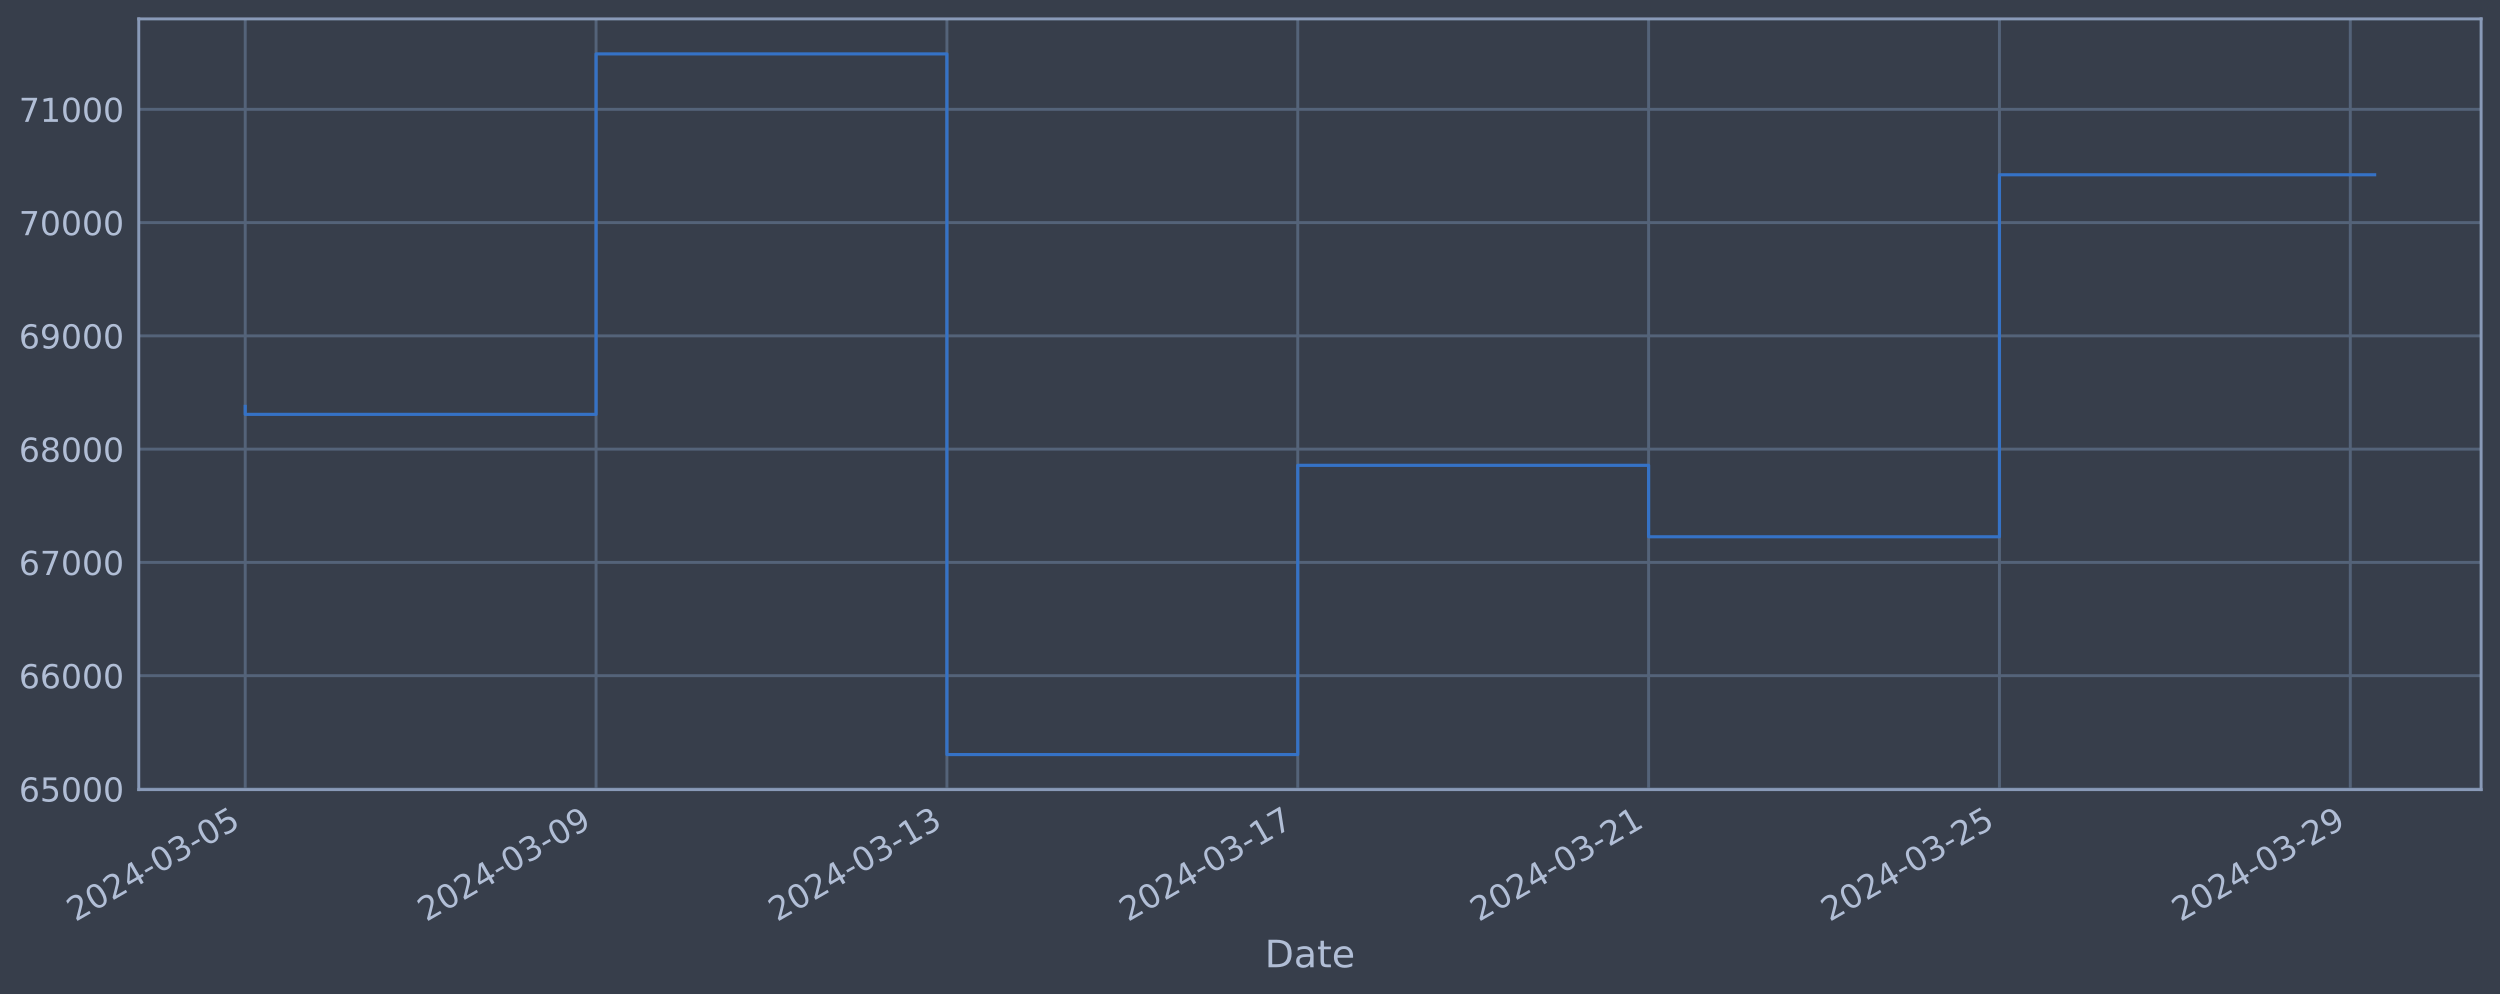
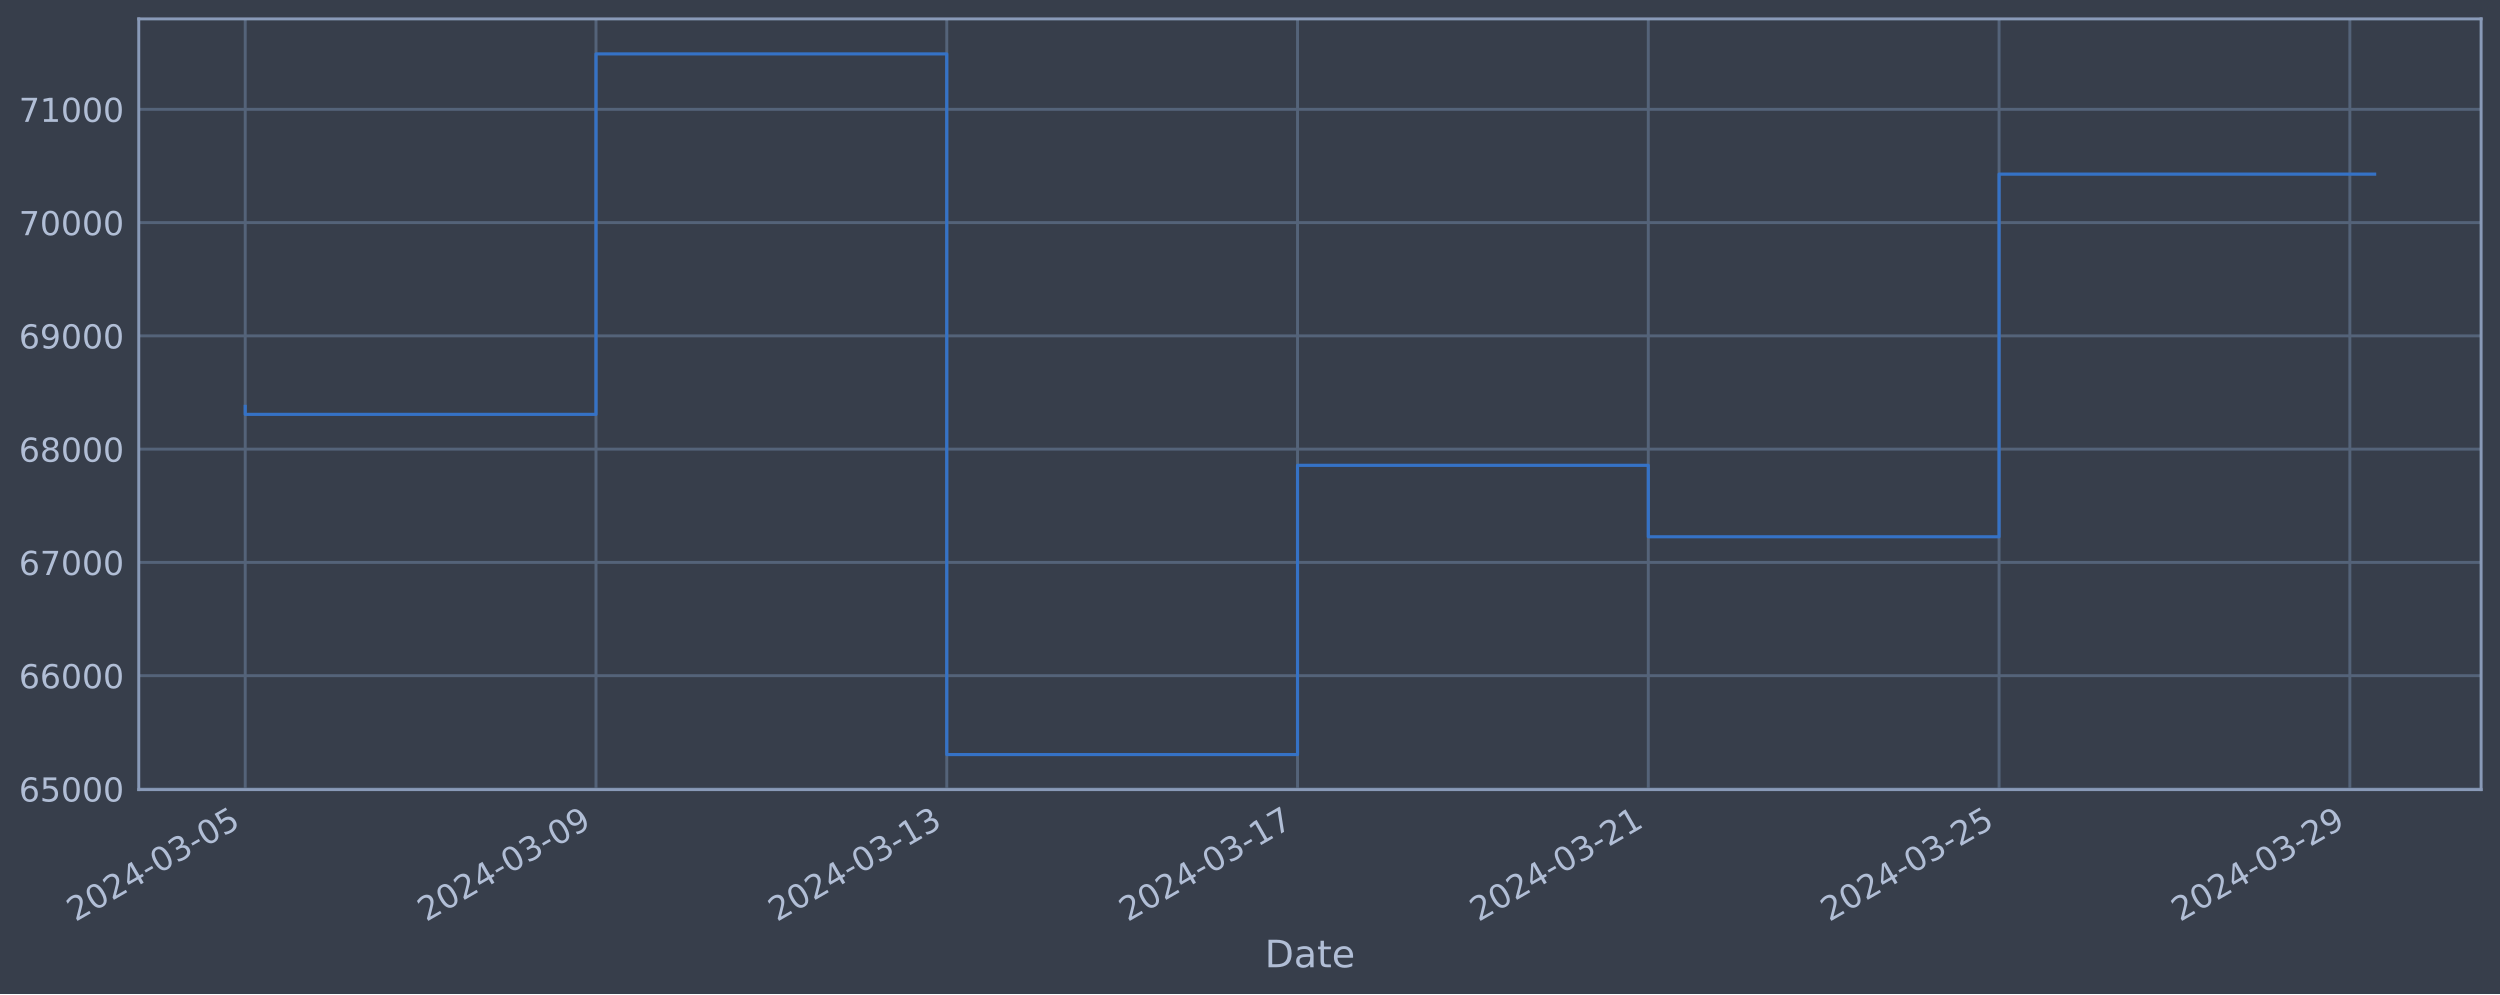
<svg xmlns="http://www.w3.org/2000/svg" xmlns:xlink="http://www.w3.org/1999/xlink" width="952.884pt" height="378.87pt" viewBox="0 0 952.884 378.87" version="1.1">
  <defs>
    <style type="text/css">*{stroke-linejoin: round; stroke-linecap: butt}</style>
  </defs>
  <g id="figure_1">
    <g id="patch_1">
      <path d="M 0 378.87  L 952.884 378.87  L 952.884 0  L 0 0  z " style="fill: #373e4b" />
    </g>
    <g id="axes_1">
      <g id="patch_2">
        <path d="M 52.884 300.96  L 945.684 300.96  L 945.684 7.2  L 52.884 7.2  z " style="fill: #373e4b" />
      </g>
      <g id="matplotlib.axis_1">
        <g id="xtick_1">
          <g id="line2d_1">
-             <path d="M 93.466 300.96  L 93.466 7.2  " clip-path="url(#pc3b17c713c)" style="fill: none; stroke: #546379; stroke-width: 1.12; stroke-linecap: square" />
+             <path d="M 93.466 300.96  L 93.466 7.2  " clip-path="url(#pd5e2ab838a)" style="fill: none; stroke: #546379; stroke-width: 1.12; stroke-linecap: square" />
          </g>
          <g id="line2d_2" />
          <g id="text_1">
            <g style="fill: #b1bed6" transform="translate(28.74006 351.4642) rotate(-30) scale(0.126 -0.126)">
              <defs>
                <path id="DejaVuSans-32" d="M 1228 531  L 3431 531  L 3431 0  L 469 0  L 469 531  Q 828 903 1448 1529  Q 2069 2156 2228 2338  Q 2531 2678 2651 2914  Q 2772 3150 2772 3378  Q 2772 3750 2511 3984  Q 2250 4219 1831 4219  Q 1534 4219 1204 4116  Q 875 4013 500 3803  L 500 4441  Q 881 4594 1212 4672  Q 1544 4750 1819 4750  Q 2544 4750 2975 4387  Q 3406 4025 3406 3419  Q 3406 3131 3298 2873  Q 3191 2616 2906 2266  Q 2828 2175 2409 1742  Q 1991 1309 1228 531  z " transform="scale(0.015625)" />
                <path id="DejaVuSans-30" d="M 2034 4250  Q 1547 4250 1301 3770  Q 1056 3291 1056 2328  Q 1056 1369 1301 889  Q 1547 409 2034 409  Q 2525 409 2770 889  Q 3016 1369 3016 2328  Q 3016 3291 2770 3770  Q 2525 4250 2034 4250  z M 2034 4750  Q 2819 4750 3233 4129  Q 3647 3509 3647 2328  Q 3647 1150 3233 529  Q 2819 -91 2034 -91  Q 1250 -91 836 529  Q 422 1150 422 2328  Q 422 3509 836 4129  Q 1250 4750 2034 4750  z " transform="scale(0.015625)" />
                <path id="DejaVuSans-34" d="M 2419 4116  L 825 1625  L 2419 1625  L 2419 4116  z M 2253 4666  L 3047 4666  L 3047 1625  L 3713 1625  L 3713 1100  L 3047 1100  L 3047 0  L 2419 0  L 2419 1100  L 313 1100  L 313 1709  L 2253 4666  z " transform="scale(0.015625)" />
                <path id="DejaVuSans-2d" d="M 313 2009  L 1997 2009  L 1997 1497  L 313 1497  L 313 2009  z " transform="scale(0.015625)" />
                <path id="DejaVuSans-33" d="M 2597 2516  Q 3050 2419 3304 2112  Q 3559 1806 3559 1356  Q 3559 666 3084 287  Q 2609 -91 1734 -91  Q 1441 -91 1130 -33  Q 819 25 488 141  L 488 750  Q 750 597 1062 519  Q 1375 441 1716 441  Q 2309 441 2620 675  Q 2931 909 2931 1356  Q 2931 1769 2642 2001  Q 2353 2234 1838 2234  L 1294 2234  L 1294 2753  L 1863 2753  Q 2328 2753 2575 2939  Q 2822 3125 2822 3475  Q 2822 3834 2567 4026  Q 2313 4219 1838 4219  Q 1578 4219 1281 4162  Q 984 4106 628 3988  L 628 4550  Q 988 4650 1302 4700  Q 1616 4750 1894 4750  Q 2613 4750 3031 4423  Q 3450 4097 3450 3541  Q 3450 3153 3228 2886  Q 3006 2619 2597 2516  z " transform="scale(0.015625)" />
                <path id="DejaVuSans-35" d="M 691 4666  L 3169 4666  L 3169 4134  L 1269 4134  L 1269 2991  Q 1406 3038 1543 3061  Q 1681 3084 1819 3084  Q 2600 3084 3056 2656  Q 3513 2228 3513 1497  Q 3513 744 3044 326  Q 2575 -91 1722 -91  Q 1428 -91 1123 -41  Q 819 9 494 109  L 494 744  Q 775 591 1075 516  Q 1375 441 1709 441  Q 2250 441 2565 725  Q 2881 1009 2881 1497  Q 2881 1984 2565 2268  Q 2250 2553 1709 2553  Q 1456 2553 1204 2497  Q 953 2441 691 2322  L 691 4666  z " transform="scale(0.015625)" />
              </defs>
              <use xlink:href="#DejaVuSans-32" />
              <use xlink:href="#DejaVuSans-30" x="63.623" />
              <use xlink:href="#DejaVuSans-32" x="127.246" />
              <use xlink:href="#DejaVuSans-34" x="190.869" />
              <use xlink:href="#DejaVuSans-2d" x="254.492" />
              <use xlink:href="#DejaVuSans-30" x="290.576" />
              <use xlink:href="#DejaVuSans-33" x="354.199" />
              <use xlink:href="#DejaVuSans-2d" x="417.822" />
              <use xlink:href="#DejaVuSans-30" x="453.906" />
              <use xlink:href="#DejaVuSans-35" x="517.529" />
            </g>
          </g>
        </g>
        <g id="xtick_2">
          <g id="line2d_3">
-             <path d="M 227.192 300.96  L 227.192 7.2  " clip-path="url(#pc3b17c713c)" style="fill: none; stroke: #546379; stroke-width: 1.12; stroke-linecap: square" />
+             <path d="M 227.163 300.96  L 227.163 7.2  " clip-path="url(#pd5e2ab838a)" style="fill: none; stroke: #546379; stroke-width: 1.12; stroke-linecap: square" />
          </g>
          <g id="line2d_4" />
          <g id="text_2">
-             <g style="fill: #b1bed6" transform="translate(162.4663 351.4642) rotate(-30) scale(0.126 -0.126)">
+             <g style="fill: #b1bed6" transform="translate(162.4376 351.4642) rotate(-30) scale(0.126 -0.126)">
              <defs>
                <path id="DejaVuSans-39" d="M 703 97  L 703 672  Q 941 559 1184 500  Q 1428 441 1663 441  Q 2288 441 2617 861  Q 2947 1281 2994 2138  Q 2813 1869 2534 1725  Q 2256 1581 1919 1581  Q 1219 1581 811 2004  Q 403 2428 403 3163  Q 403 3881 828 4315  Q 1253 4750 1959 4750  Q 2769 4750 3195 4129  Q 3622 3509 3622 2328  Q 3622 1225 3098 567  Q 2575 -91 1691 -91  Q 1453 -91 1209 -44  Q 966 3 703 97  z M 1959 2075  Q 2384 2075 2632 2365  Q 2881 2656 2881 3163  Q 2881 3666 2632 3958  Q 2384 4250 1959 4250  Q 1534 4250 1286 3958  Q 1038 3666 1038 3163  Q 1038 2656 1286 2365  Q 1534 2075 1959 2075  z " transform="scale(0.015625)" />
              </defs>
              <use xlink:href="#DejaVuSans-32" />
              <use xlink:href="#DejaVuSans-30" x="63.623" />
              <use xlink:href="#DejaVuSans-32" x="127.246" />
              <use xlink:href="#DejaVuSans-34" x="190.869" />
              <use xlink:href="#DejaVuSans-2d" x="254.492" />
              <use xlink:href="#DejaVuSans-30" x="290.576" />
              <use xlink:href="#DejaVuSans-33" x="354.199" />
              <use xlink:href="#DejaVuSans-2d" x="417.822" />
              <use xlink:href="#DejaVuSans-30" x="453.906" />
              <use xlink:href="#DejaVuSans-39" x="517.529" />
            </g>
          </g>
        </g>
        <g id="xtick_3">
          <g id="line2d_5">
-             <path d="M 360.918 300.96  L 360.918 7.2  " clip-path="url(#pc3b17c713c)" style="fill: none; stroke: #546379; stroke-width: 1.12; stroke-linecap: square" />
+             <path d="M 360.861 300.96  L 360.861 7.2  " clip-path="url(#pd5e2ab838a)" style="fill: none; stroke: #546379; stroke-width: 1.12; stroke-linecap: square" />
          </g>
          <g id="line2d_6" />
          <g id="text_3">
-             <g style="fill: #b1bed6" transform="translate(296.1925 351.4642) rotate(-30) scale(0.126 -0.126)">
+             <g style="fill: #b1bed6" transform="translate(296.1351 351.4642) rotate(-30) scale(0.126 -0.126)">
              <defs>
                <path id="DejaVuSans-31" d="M 794 531  L 1825 531  L 1825 4091  L 703 3866  L 703 4441  L 1819 4666  L 2450 4666  L 2450 531  L 3481 531  L 3481 0  L 794 0  L 794 531  z " transform="scale(0.015625)" />
              </defs>
              <use xlink:href="#DejaVuSans-32" />
              <use xlink:href="#DejaVuSans-30" x="63.623" />
              <use xlink:href="#DejaVuSans-32" x="127.246" />
              <use xlink:href="#DejaVuSans-34" x="190.869" />
              <use xlink:href="#DejaVuSans-2d" x="254.492" />
              <use xlink:href="#DejaVuSans-30" x="290.576" />
              <use xlink:href="#DejaVuSans-33" x="354.199" />
              <use xlink:href="#DejaVuSans-2d" x="417.822" />
              <use xlink:href="#DejaVuSans-31" x="453.906" />
              <use xlink:href="#DejaVuSans-33" x="517.529" />
            </g>
          </g>
        </g>
        <g id="xtick_4">
          <g id="line2d_7">
-             <path d="M 494.644 300.96  L 494.644 7.2  " clip-path="url(#pc3b17c713c)" style="fill: none; stroke: #546379; stroke-width: 1.12; stroke-linecap: square" />
+             <path d="M 494.558 300.96  L 494.558 7.2  " clip-path="url(#pd5e2ab838a)" style="fill: none; stroke: #546379; stroke-width: 1.12; stroke-linecap: square" />
          </g>
          <g id="line2d_8" />
          <g id="text_4">
-             <g style="fill: #b1bed6" transform="translate(429.9186 351.4642) rotate(-30) scale(0.126 -0.126)">
+             <g style="fill: #b1bed6" transform="translate(429.8326 351.4642) rotate(-30) scale(0.126 -0.126)">
              <defs>
                <path id="DejaVuSans-37" d="M 525 4666  L 3525 4666  L 3525 4397  L 1831 0  L 1172 0  L 2766 4134  L 525 4134  L 525 4666  z " transform="scale(0.015625)" />
              </defs>
              <use xlink:href="#DejaVuSans-32" />
              <use xlink:href="#DejaVuSans-30" x="63.623" />
              <use xlink:href="#DejaVuSans-32" x="127.246" />
              <use xlink:href="#DejaVuSans-34" x="190.869" />
              <use xlink:href="#DejaVuSans-2d" x="254.492" />
              <use xlink:href="#DejaVuSans-30" x="290.576" />
              <use xlink:href="#DejaVuSans-33" x="354.199" />
              <use xlink:href="#DejaVuSans-2d" x="417.822" />
              <use xlink:href="#DejaVuSans-31" x="453.906" />
              <use xlink:href="#DejaVuSans-37" x="517.529" />
            </g>
          </g>
        </g>
        <g id="xtick_5">
          <g id="line2d_9">
-             <path d="M 628.37 300.96  L 628.37 7.2  " clip-path="url(#pc3b17c713c)" style="fill: none; stroke: #546379; stroke-width: 1.12; stroke-linecap: square" />
+             <path d="M 628.256 300.96  L 628.256 7.2  " clip-path="url(#pd5e2ab838a)" style="fill: none; stroke: #546379; stroke-width: 1.12; stroke-linecap: square" />
          </g>
          <g id="line2d_10" />
          <g id="text_5">
-             <g style="fill: #b1bed6" transform="translate(563.6448 351.4642) rotate(-30) scale(0.126 -0.126)">
+             <g style="fill: #b1bed6" transform="translate(563.5301 351.4642) rotate(-30) scale(0.126 -0.126)">
              <use xlink:href="#DejaVuSans-32" />
              <use xlink:href="#DejaVuSans-30" x="63.623" />
              <use xlink:href="#DejaVuSans-32" x="127.246" />
              <use xlink:href="#DejaVuSans-34" x="190.869" />
              <use xlink:href="#DejaVuSans-2d" x="254.492" />
              <use xlink:href="#DejaVuSans-30" x="290.576" />
              <use xlink:href="#DejaVuSans-33" x="354.199" />
              <use xlink:href="#DejaVuSans-2d" x="417.822" />
              <use xlink:href="#DejaVuSans-32" x="453.906" />
              <use xlink:href="#DejaVuSans-31" x="517.529" />
            </g>
          </g>
        </g>
        <g id="xtick_6">
          <g id="line2d_11">
-             <path d="M 762.097 300.96  L 762.097 7.2  " clip-path="url(#pc3b17c713c)" style="fill: none; stroke: #546379; stroke-width: 1.12; stroke-linecap: square" />
+             <path d="M 761.953 300.96  L 761.953 7.2  " clip-path="url(#pd5e2ab838a)" style="fill: none; stroke: #546379; stroke-width: 1.12; stroke-linecap: square" />
          </g>
          <g id="line2d_12" />
          <g id="text_6">
-             <g style="fill: #b1bed6" transform="translate(697.371 351.4642) rotate(-30) scale(0.126 -0.126)">
+             <g style="fill: #b1bed6" transform="translate(697.2276 351.4642) rotate(-30) scale(0.126 -0.126)">
              <use xlink:href="#DejaVuSans-32" />
              <use xlink:href="#DejaVuSans-30" x="63.623" />
              <use xlink:href="#DejaVuSans-32" x="127.246" />
              <use xlink:href="#DejaVuSans-34" x="190.869" />
              <use xlink:href="#DejaVuSans-2d" x="254.492" />
              <use xlink:href="#DejaVuSans-30" x="290.576" />
              <use xlink:href="#DejaVuSans-33" x="354.199" />
              <use xlink:href="#DejaVuSans-2d" x="417.822" />
              <use xlink:href="#DejaVuSans-32" x="453.906" />
              <use xlink:href="#DejaVuSans-35" x="517.529" />
            </g>
          </g>
        </g>
        <g id="xtick_7">
          <g id="line2d_13">
-             <path d="M 895.823 300.96  L 895.823 7.2  " clip-path="url(#pc3b17c713c)" style="fill: none; stroke: #546379; stroke-width: 1.12; stroke-linecap: square" />
+             <path d="M 895.651 300.96  L 895.651 7.2  " clip-path="url(#pd5e2ab838a)" style="fill: none; stroke: #546379; stroke-width: 1.12; stroke-linecap: square" />
          </g>
          <g id="line2d_14" />
          <g id="text_7">
-             <g style="fill: #b1bed6" transform="translate(831.0972 351.4642) rotate(-30) scale(0.126 -0.126)">
+             <g style="fill: #b1bed6" transform="translate(830.9251 351.4642) rotate(-30) scale(0.126 -0.126)">
              <use xlink:href="#DejaVuSans-32" />
              <use xlink:href="#DejaVuSans-30" x="63.623" />
              <use xlink:href="#DejaVuSans-32" x="127.246" />
              <use xlink:href="#DejaVuSans-34" x="190.869" />
              <use xlink:href="#DejaVuSans-2d" x="254.492" />
              <use xlink:href="#DejaVuSans-30" x="290.576" />
              <use xlink:href="#DejaVuSans-33" x="354.199" />
              <use xlink:href="#DejaVuSans-2d" x="417.822" />
              <use xlink:href="#DejaVuSans-32" x="453.906" />
              <use xlink:href="#DejaVuSans-39" x="517.529" />
            </g>
          </g>
        </g>
        <g id="text_8">
          <g style="fill: #b1bed6" transform="translate(482.0746 368.6753) scale(0.144 -0.144)">
            <defs>
              <path id="DejaVuSans-44" d="M 1259 4147  L 1259 519  L 2022 519  Q 2988 519 3436 956  Q 3884 1394 3884 2338  Q 3884 3275 3436 3711  Q 2988 4147 2022 4147  L 1259 4147  z M 628 4666  L 1925 4666  Q 3281 4666 3915 4102  Q 4550 3538 4550 2338  Q 4550 1131 3912 565  Q 3275 0 1925 0  L 628 0  L 628 4666  z " transform="scale(0.015625)" />
              <path id="DejaVuSans-61" d="M 2194 1759  Q 1497 1759 1228 1600  Q 959 1441 959 1056  Q 959 750 1161 570  Q 1363 391 1709 391  Q 2188 391 2477 730  Q 2766 1069 2766 1631  L 2766 1759  L 2194 1759  z M 3341 1997  L 3341 0  L 2766 0  L 2766 531  Q 2569 213 2275 61  Q 1981 -91 1556 -91  Q 1019 -91 701 211  Q 384 513 384 1019  Q 384 1609 779 1909  Q 1175 2209 1959 2209  L 2766 2209  L 2766 2266  Q 2766 2663 2505 2880  Q 2244 3097 1772 3097  Q 1472 3097 1187 3025  Q 903 2953 641 2809  L 641 3341  Q 956 3463 1253 3523  Q 1550 3584 1831 3584  Q 2591 3584 2966 3190  Q 3341 2797 3341 1997  z " transform="scale(0.015625)" />
              <path id="DejaVuSans-74" d="M 1172 4494  L 1172 3500  L 2356 3500  L 2356 3053  L 1172 3053  L 1172 1153  Q 1172 725 1289 603  Q 1406 481 1766 481  L 2356 481  L 2356 0  L 1766 0  Q 1100 0 847 248  Q 594 497 594 1153  L 594 3053  L 172 3053  L 172 3500  L 594 3500  L 594 4494  L 1172 4494  z " transform="scale(0.015625)" />
              <path id="DejaVuSans-65" d="M 3597 1894  L 3597 1613  L 953 1613  Q 991 1019 1311 708  Q 1631 397 2203 397  Q 2534 397 2845 478  Q 3156 559 3463 722  L 3463 178  Q 3153 47 2828 -22  Q 2503 -91 2169 -91  Q 1331 -91 842 396  Q 353 884 353 1716  Q 353 2575 817 3079  Q 1281 3584 2069 3584  Q 2775 3584 3186 3129  Q 3597 2675 3597 1894  z M 3022 2063  Q 3016 2534 2758 2815  Q 2500 3097 2075 3097  Q 1594 3097 1305 2825  Q 1016 2553 972 2059  L 3022 2063  z " transform="scale(0.015625)" />
            </defs>
            <use xlink:href="#DejaVuSans-44" />
            <use xlink:href="#DejaVuSans-61" x="77.002" />
            <use xlink:href="#DejaVuSans-74" x="138.281" />
            <use xlink:href="#DejaVuSans-65" x="177.49" />
          </g>
        </g>
      </g>
      <g id="matplotlib.axis_2">
        <g id="ytick_1">
          <g id="line2d_15">
-             <path d="M 52.884 300.718  L 945.684 300.718  " clip-path="url(#pc3b17c713c)" style="fill: none; stroke: #546379; stroke-width: 1.12; stroke-linecap: square" />
+             <path d="M 52.884 300.718  L 945.684 300.718  " clip-path="url(#pd5e2ab838a)" style="fill: none; stroke: #546379; stroke-width: 1.12; stroke-linecap: square" />
          </g>
          <g id="line2d_16" />
          <g id="text_9">
            <g style="fill: #b1bed6" transform="translate(7.2 305.5049) scale(0.126 -0.126)">
              <defs>
                <path id="DejaVuSans-36" d="M 2113 2584  Q 1688 2584 1439 2293  Q 1191 2003 1191 1497  Q 1191 994 1439 701  Q 1688 409 2113 409  Q 2538 409 2786 701  Q 3034 994 3034 1497  Q 3034 2003 2786 2293  Q 2538 2584 2113 2584  z M 3366 4563  L 3366 3988  Q 3128 4100 2886 4159  Q 2644 4219 2406 4219  Q 1781 4219 1451 3797  Q 1122 3375 1075 2522  Q 1259 2794 1537 2939  Q 1816 3084 2150 3084  Q 2853 3084 3261 2657  Q 3669 2231 3669 1497  Q 3669 778 3244 343  Q 2819 -91 2113 -91  Q 1303 -91 875 529  Q 447 1150 447 2328  Q 447 3434 972 4092  Q 1497 4750 2381 4750  Q 2619 4750 2861 4703  Q 3103 4656 3366 4563  z " transform="scale(0.015625)" />
              </defs>
              <use xlink:href="#DejaVuSans-36" />
              <use xlink:href="#DejaVuSans-35" x="63.623" />
              <use xlink:href="#DejaVuSans-30" x="127.246" />
              <use xlink:href="#DejaVuSans-30" x="190.869" />
              <use xlink:href="#DejaVuSans-30" x="254.492" />
            </g>
          </g>
        </g>
        <g id="ytick_2">
          <g id="line2d_17">
-             <path d="M 52.884 257.544  L 945.684 257.544  " clip-path="url(#pc3b17c713c)" style="fill: none; stroke: #546379; stroke-width: 1.12; stroke-linecap: square" />
+             <path d="M 52.884 257.544  L 945.684 257.544  " clip-path="url(#pd5e2ab838a)" style="fill: none; stroke: #546379; stroke-width: 1.12; stroke-linecap: square" />
          </g>
          <g id="line2d_18" />
          <g id="text_10">
            <g style="fill: #b1bed6" transform="translate(7.2 262.331) scale(0.126 -0.126)">
              <use xlink:href="#DejaVuSans-36" />
              <use xlink:href="#DejaVuSans-36" x="63.623" />
              <use xlink:href="#DejaVuSans-30" x="127.246" />
              <use xlink:href="#DejaVuSans-30" x="190.869" />
              <use xlink:href="#DejaVuSans-30" x="254.492" />
            </g>
          </g>
        </g>
        <g id="ytick_3">
          <g id="line2d_19">
-             <path d="M 52.884 214.37  L 945.684 214.37  " clip-path="url(#pc3b17c713c)" style="fill: none; stroke: #546379; stroke-width: 1.12; stroke-linecap: square" />
+             <path d="M 52.884 214.37  L 945.684 214.37  " clip-path="url(#pd5e2ab838a)" style="fill: none; stroke: #546379; stroke-width: 1.12; stroke-linecap: square" />
          </g>
          <g id="line2d_20" />
          <g id="text_11">
            <g style="fill: #b1bed6" transform="translate(7.2 219.157) scale(0.126 -0.126)">
              <use xlink:href="#DejaVuSans-36" />
              <use xlink:href="#DejaVuSans-37" x="63.623" />
              <use xlink:href="#DejaVuSans-30" x="127.246" />
              <use xlink:href="#DejaVuSans-30" x="190.869" />
              <use xlink:href="#DejaVuSans-30" x="254.492" />
            </g>
          </g>
        </g>
        <g id="ytick_4">
          <g id="line2d_21">
-             <path d="M 52.884 171.196  L 945.684 171.196  " clip-path="url(#pc3b17c713c)" style="fill: none; stroke: #546379; stroke-width: 1.12; stroke-linecap: square" />
+             <path d="M 52.884 171.196  L 945.684 171.196  " clip-path="url(#pd5e2ab838a)" style="fill: none; stroke: #546379; stroke-width: 1.12; stroke-linecap: square" />
          </g>
          <g id="line2d_22" />
          <g id="text_12">
            <g style="fill: #b1bed6" transform="translate(7.2 175.9831) scale(0.126 -0.126)">
              <defs>
                <path id="DejaVuSans-38" d="M 2034 2216  Q 1584 2216 1326 1975  Q 1069 1734 1069 1313  Q 1069 891 1326 650  Q 1584 409 2034 409  Q 2484 409 2743 651  Q 3003 894 3003 1313  Q 3003 1734 2745 1975  Q 2488 2216 2034 2216  z M 1403 2484  Q 997 2584 770 2862  Q 544 3141 544 3541  Q 544 4100 942 4425  Q 1341 4750 2034 4750  Q 2731 4750 3128 4425  Q 3525 4100 3525 3541  Q 3525 3141 3298 2862  Q 3072 2584 2669 2484  Q 3125 2378 3379 2068  Q 3634 1759 3634 1313  Q 3634 634 3220 271  Q 2806 -91 2034 -91  Q 1263 -91 848 271  Q 434 634 434 1313  Q 434 1759 690 2068  Q 947 2378 1403 2484  z M 1172 3481  Q 1172 3119 1398 2916  Q 1625 2713 2034 2713  Q 2441 2713 2670 2916  Q 2900 3119 2900 3481  Q 2900 3844 2670 4047  Q 2441 4250 2034 4250  Q 1625 4250 1398 4047  Q 1172 3844 1172 3481  z " transform="scale(0.015625)" />
              </defs>
              <use xlink:href="#DejaVuSans-36" />
              <use xlink:href="#DejaVuSans-38" x="63.623" />
              <use xlink:href="#DejaVuSans-30" x="127.246" />
              <use xlink:href="#DejaVuSans-30" x="190.869" />
              <use xlink:href="#DejaVuSans-30" x="254.492" />
            </g>
          </g>
        </g>
        <g id="ytick_5">
          <g id="line2d_23">
-             <path d="M 52.884 128.022  L 945.684 128.022  " clip-path="url(#pc3b17c713c)" style="fill: none; stroke: #546379; stroke-width: 1.12; stroke-linecap: square" />
+             <path d="M 52.884 128.022  L 945.684 128.022  " clip-path="url(#pd5e2ab838a)" style="fill: none; stroke: #546379; stroke-width: 1.12; stroke-linecap: square" />
          </g>
          <g id="line2d_24" />
          <g id="text_13">
            <g style="fill: #b1bed6" transform="translate(7.2 132.8092) scale(0.126 -0.126)">
              <use xlink:href="#DejaVuSans-36" />
              <use xlink:href="#DejaVuSans-39" x="63.623" />
              <use xlink:href="#DejaVuSans-30" x="127.246" />
              <use xlink:href="#DejaVuSans-30" x="190.869" />
              <use xlink:href="#DejaVuSans-30" x="254.492" />
            </g>
          </g>
        </g>
        <g id="ytick_6">
          <g id="line2d_25">
-             <path d="M 52.884 84.848  L 945.684 84.848  " clip-path="url(#pc3b17c713c)" style="fill: none; stroke: #546379; stroke-width: 1.12; stroke-linecap: square" />
+             <path d="M 52.884 84.848  L 945.684 84.848  " clip-path="url(#pd5e2ab838a)" style="fill: none; stroke: #546379; stroke-width: 1.12; stroke-linecap: square" />
          </g>
          <g id="line2d_26" />
          <g id="text_14">
            <g style="fill: #b1bed6" transform="translate(7.2 89.63523) scale(0.126 -0.126)">
              <use xlink:href="#DejaVuSans-37" />
              <use xlink:href="#DejaVuSans-30" x="63.623" />
              <use xlink:href="#DejaVuSans-30" x="127.246" />
              <use xlink:href="#DejaVuSans-30" x="190.869" />
              <use xlink:href="#DejaVuSans-30" x="254.492" />
            </g>
          </g>
        </g>
        <g id="ytick_7">
          <g id="line2d_27">
-             <path d="M 52.884 41.674  L 945.684 41.674  " clip-path="url(#pc3b17c713c)" style="fill: none; stroke: #546379; stroke-width: 1.12; stroke-linecap: square" />
+             <path d="M 52.884 41.674  L 945.684 41.674  " clip-path="url(#pd5e2ab838a)" style="fill: none; stroke: #546379; stroke-width: 1.12; stroke-linecap: square" />
          </g>
          <g id="line2d_28" />
          <g id="text_15">
            <g style="fill: #b1bed6" transform="translate(7.2 46.4613) scale(0.126 -0.126)">
              <use xlink:href="#DejaVuSans-37" />
              <use xlink:href="#DejaVuSans-31" x="63.623" />
              <use xlink:href="#DejaVuSans-30" x="127.246" />
              <use xlink:href="#DejaVuSans-30" x="190.869" />
              <use xlink:href="#DejaVuSans-30" x="254.492" />
            </g>
          </g>
        </g>
      </g>
      <g id="line2d_29">
-         <path d="M 93.466 154.891  L 93.466 157.946  L 227.192 157.946  L 227.192 20.553  L 360.918 20.553  L 360.918 287.607  L 494.644 287.607  L 494.644 177.362  L 628.37 177.362  L 628.37 204.598  L 762.097 204.598  L 762.097 66.621  L 905.102 66.621  " clip-path="url(#pc3b17c713c)" style="fill: none; stroke: #3572c6; stroke-width: 1.2; stroke-linecap: square" />
+         <path d="M 93.466 154.891  L 93.466 157.946  L 227.163 157.946  L 227.163 20.553  L 360.861 20.553  L 360.861 287.607  L 494.558 287.607  L 494.558 177.362  L 628.256 177.362  L 628.256 204.598  L 761.953 204.598  L 761.953 66.371  L 905.102 66.371  " clip-path="url(#pd5e2ab838a)" style="fill: none; stroke: #3572c6; stroke-width: 1.2; stroke-linecap: square" />
      </g>
      <g id="patch_3">
        <path d="M 52.884 300.96  L 52.884 7.2  " style="fill: none; stroke: #899ab8; stroke-width: 1.12; stroke-linejoin: miter; stroke-linecap: square" />
      </g>
      <g id="patch_4">
        <path d="M 945.684 300.96  L 945.684 7.2  " style="fill: none; stroke: #899ab8; stroke-width: 1.12; stroke-linejoin: miter; stroke-linecap: square" />
      </g>
      <g id="patch_5">
        <path d="M 52.884 300.96  L 945.684 300.96  " style="fill: none; stroke: #899ab8; stroke-width: 1.12; stroke-linejoin: miter; stroke-linecap: square" />
      </g>
      <g id="patch_6">
        <path d="M 52.884 7.2  L 945.684 7.2  " style="fill: none; stroke: #899ab8; stroke-width: 1.12; stroke-linejoin: miter; stroke-linecap: square" />
      </g>
    </g>
  </g>
  <defs>
-     <clipPath id="pc3b17c713c">
+     <clipPath id="pd5e2ab838a">
      <rect x="52.884" y="7.2" width="892.8" height="293.76" />
    </clipPath>
  </defs>
</svg>
